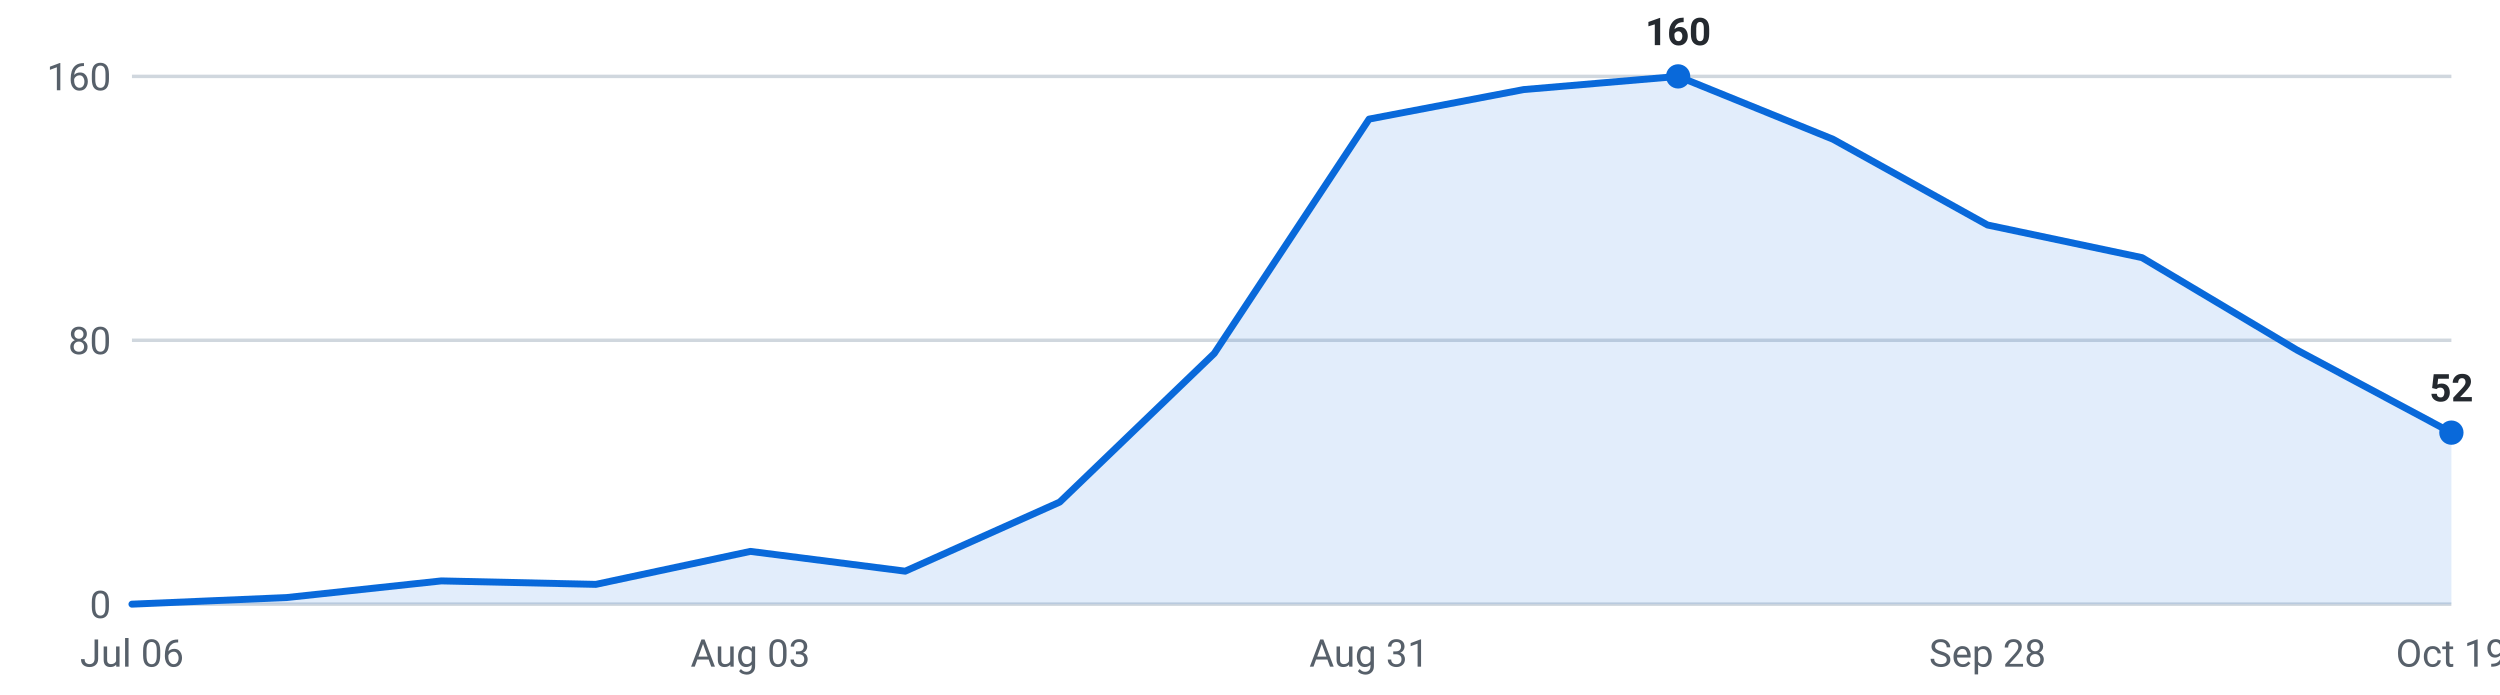
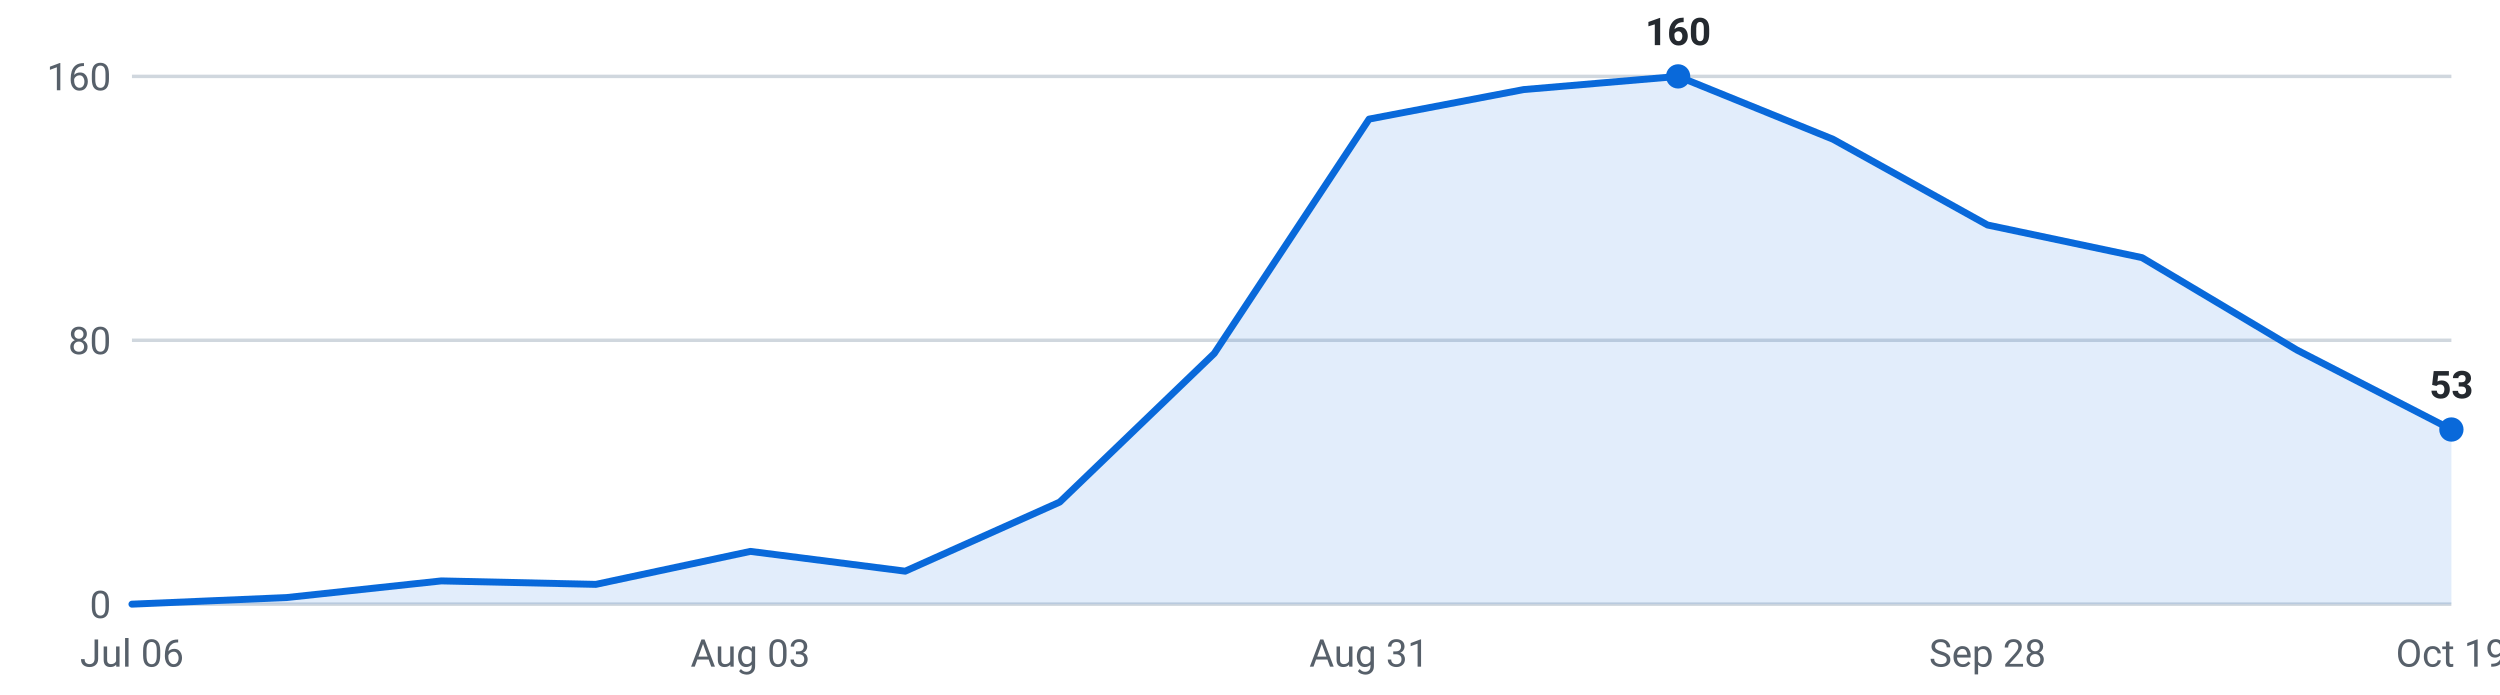
<svg xmlns="http://www.w3.org/2000/svg" viewBox="0 0 720 200" width="720" height="200" role="img" aria-label="Internships posted per week, last 16 weeks">
  <g font-family="-apple-system,Segoe UI,Roboto,sans-serif" font-size="11">
    <line x1="38" y1="174.0" x2="706" y2="174.0" stroke="#d0d7de" stroke-width="1" />
    <text x="32" y="178.0" text-anchor="end" fill="#57606a">0</text>
    <line x1="38" y1="98.0" x2="706" y2="98.0" stroke="#d0d7de" stroke-width="1" />
    <text x="32" y="102.0" text-anchor="end" fill="#57606a">80</text>
    <line x1="38" y1="22.0" x2="706" y2="22.0" stroke="#d0d7de" stroke-width="1" />
    <text x="32" y="26.0" text-anchor="end" fill="#57606a">160</text>
-     <path d="M38.0,174 L38.0,174.0 L82.5,172.1 L127.1,167.3 L171.6,168.3 L216.1,158.8 L260.7,164.5 L305.2,144.6 L349.7,101.8 L394.3,34.3 L438.8,25.8 L483.3,22.0 L527.9,40.1 L572.4,64.8 L616.9,74.2 L661.5,100.8 L706.0,124.6 L706.0,174 Z" fill="#0969da" fill-opacity="0.12" />
-     <polyline points="38.0,174.0 82.5,172.1 127.1,167.3 171.6,168.3 216.1,158.8 260.7,164.5 305.2,144.6 349.7,101.8 394.3,34.3 438.8,25.8 483.3,22.0 527.9,40.1 572.4,64.8 616.9,74.2 661.5,100.8 706.0,124.6" fill="none" stroke="#0969da" stroke-width="2" stroke-linejoin="round" stroke-linecap="round" />
+     <path d="M38.0,174 L38.0,174.0 L82.5,172.1 L127.1,167.3 L171.6,168.3 L216.1,158.8 L260.7,164.5 L305.2,144.6 L349.7,101.8 L394.3,34.3 L438.8,25.8 L483.3,22.0 L527.9,40.1 L572.4,64.8 L616.9,74.2 L661.5,100.8 L706.0,123.7 L706.0,174 Z" fill="#0969da" fill-opacity="0.12" />
+     <polyline points="38.0,174.0 82.5,172.1 127.1,167.3 171.6,168.3 216.1,158.8 260.7,164.5 305.2,144.6 349.7,101.8 394.3,34.3 438.8,25.8 483.3,22.0 527.9,40.1 572.4,64.8 616.9,74.2 661.5,100.8 706.0,123.7" fill="none" stroke="#0969da" stroke-width="2" stroke-linejoin="round" stroke-linecap="round" />
    <circle cx="483.3" cy="22.0" r="3.5" fill="#0969da" />
    <text x="483.3" y="13.0" text-anchor="middle" fill="#24292f" font-weight="600">160</text>
-     <circle cx="706.0" cy="124.6" r="3.5" fill="#0969da" />
-     <text x="706.0" y="115.6" text-anchor="middle" fill="#24292f" font-weight="600">52</text>
+     <circle cx="706.0" cy="123.7" r="3.5" fill="#0969da" />
+     <text x="706.0" y="114.7" text-anchor="middle" fill="#24292f" font-weight="600">53</text>
    <text x="38.0" y="192" text-anchor="middle" fill="#57606a">Jul 06</text>
    <text x="216.1" y="192" text-anchor="middle" fill="#57606a">Aug 03</text>
    <text x="394.3" y="192" text-anchor="middle" fill="#57606a">Aug 31</text>
    <text x="572.4" y="192" text-anchor="middle" fill="#57606a">Sep 28</text>
    <text x="706.0" y="192" text-anchor="middle" fill="#57606a">Oct 19</text>
  </g>
</svg>
